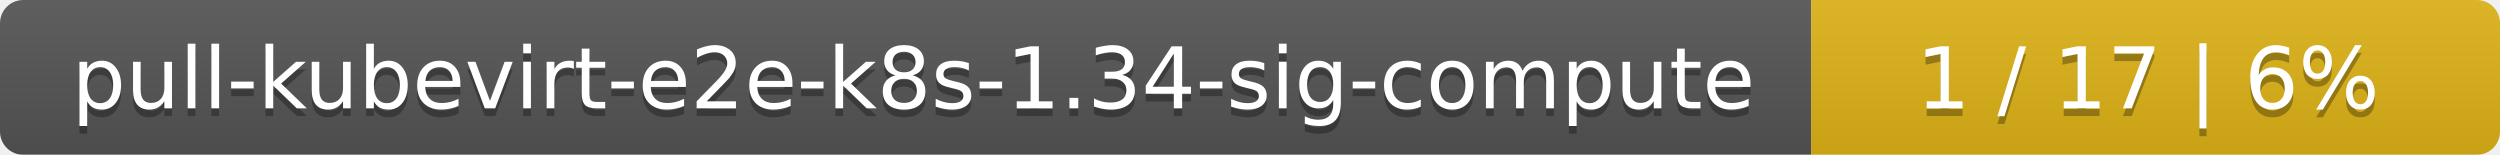
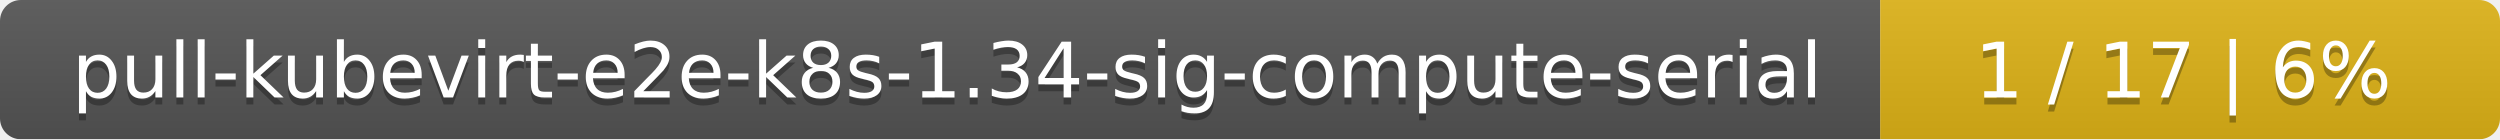
- <svg xmlns="http://www.w3.org/2000/svg" width="323" height="20">
+ <svg xmlns="http://www.w3.org/2000/svg" width="359" height="20">
  <linearGradient id="smooth" x2="0" y2="100%">
    <stop offset="0" stop-color="#bbb" stop-opacity=".1" />
    <stop offset="1" stop-opacity=".1" />
  </linearGradient>
  <mask id="round">
-     <rect width="323" height="20" rx="3" fill="#fff" />
+     <rect width="359" height="20" rx="3" fill="#fff" />
  </mask>
  <g mask="url(#round)">
-     <rect width="234" height="20" fill="#555" />
-     <rect x="234" width="89" height="20" fill="#dfb317" />
-     <rect width="323" height="20" fill="url(#smooth)" />
+     <rect width="270" height="20" fill="#555" />
+     <rect x="270" width="89" height="20" fill="#dfb317" />
+     <rect width="359" height="20" fill="url(#smooth)" />
  </g>
  <g fill="#fff" text-anchor="middle" font-family="DejaVu Sans,Verdana,Geneva,sans-serif" font-size="11">
-     <text x="118" y="15" fill="#010101" fill-opacity=".3">pull-kubevirt-e2e-k8s-1.34-sig-compute</text>
-     <text x="118" y="14">pull-kubevirt-e2e-k8s-1.34-sig-compute</text>
-     <text x="277.5" y="15" fill="#010101" fill-opacity=".3">1 / 17    |    6%</text>
-     <text x="277.5" y="14">1 / 17    |    6%</text>
+     <text x="136" y="15" fill="#010101" fill-opacity=".3">pull-kubevirt-e2e-k8s-1.34-sig-compute-serial</text>
+     <text x="136" y="14">pull-kubevirt-e2e-k8s-1.34-sig-compute-serial</text>
+     <text x="313.5" y="15" fill="#010101" fill-opacity=".3">1 / 17    |    6%</text>
+     <text x="313.5" y="14">1 / 17    |    6%</text>
  </g>
</svg>
